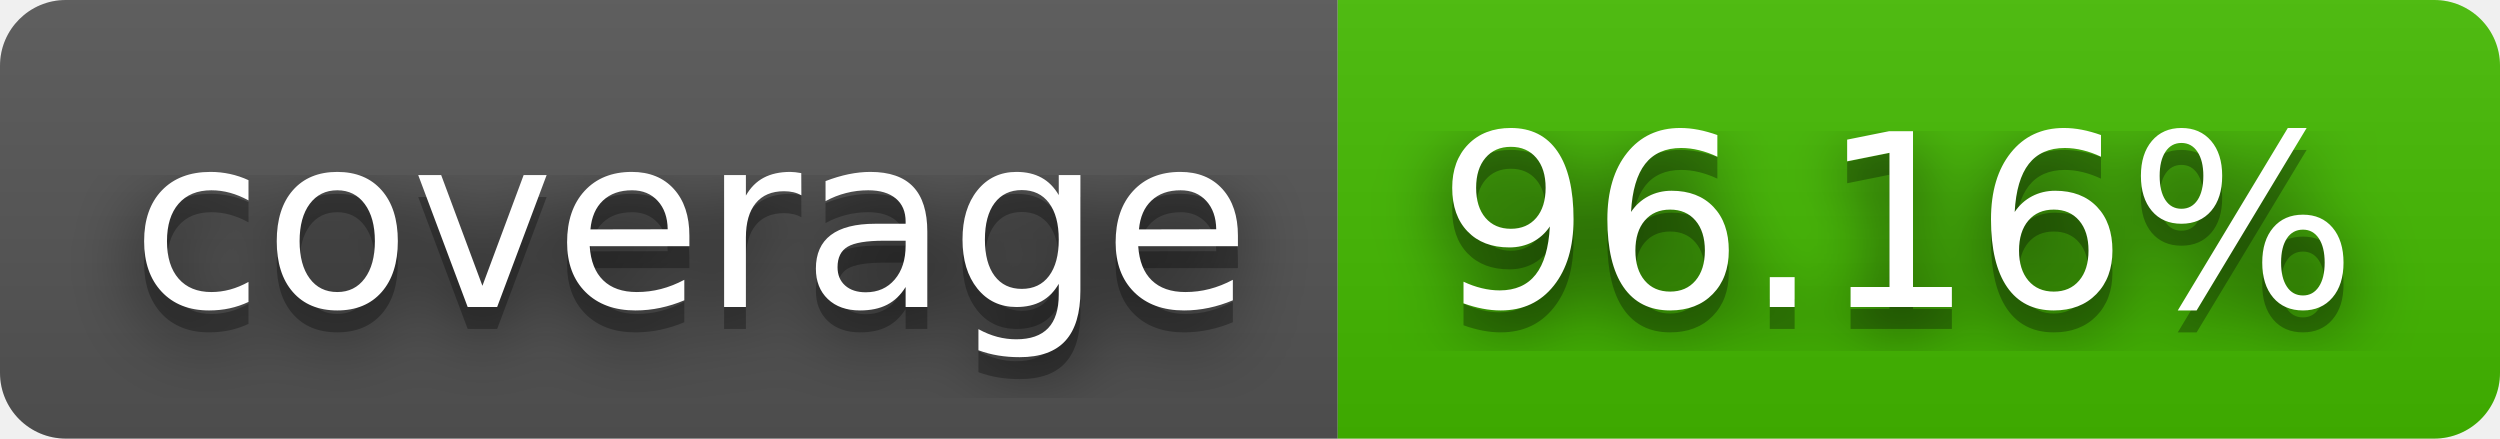
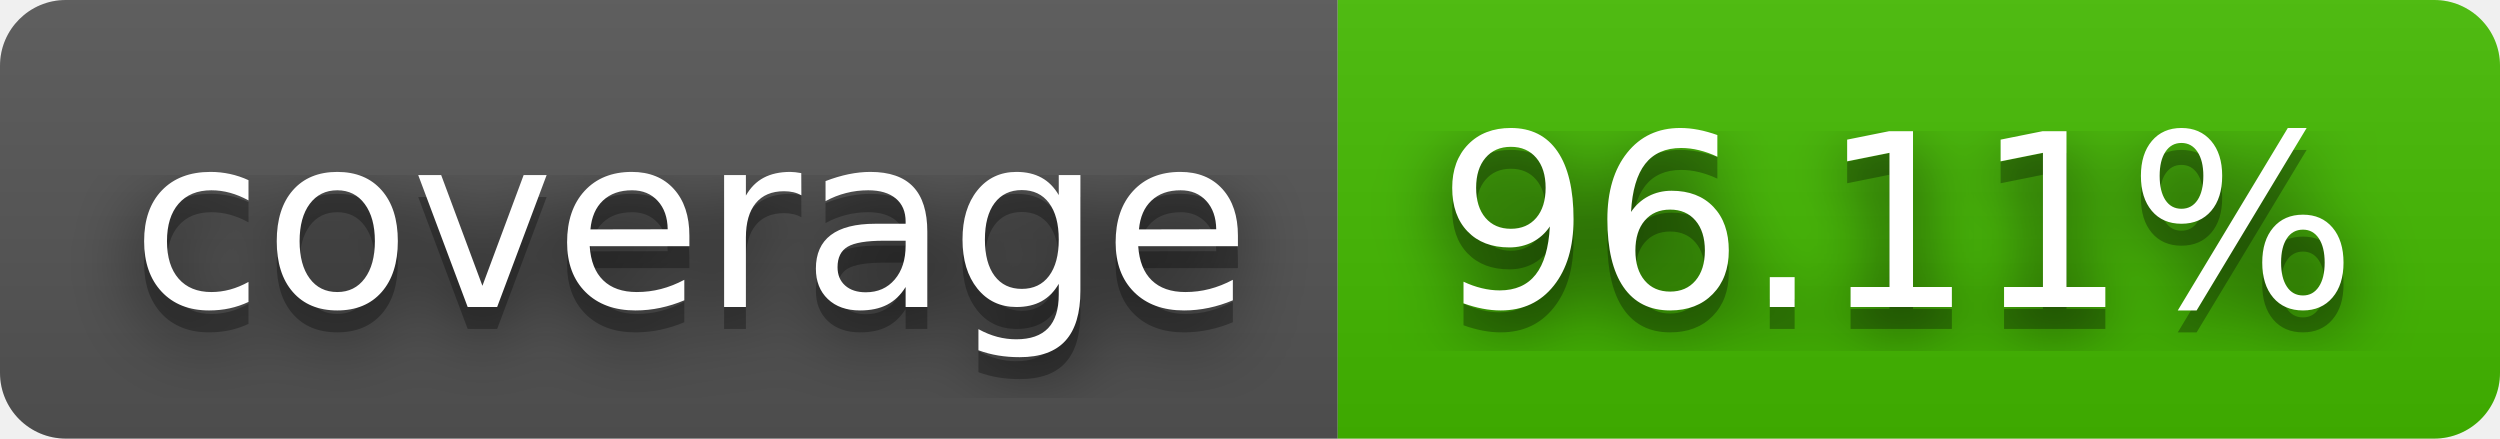
- <svg xmlns="http://www.w3.org/2000/svg" width="114" height="20" role="img" aria-label="coverage: 96.16%">
+ <svg xmlns="http://www.w3.org/2000/svg" width="114" height="20" role="img" aria-label="coverage: 96.11%">
  <filter id="blur">
    <feGaussianBlur stdDeviation="16" />
  </filter>
  <linearGradient id="s" x2="0" y2="100%">
    <stop offset="0" stop-color="#bbb" stop-opacity=".1" />
    <stop offset="1" stop-opacity=".1" />
  </linearGradient>
  <clipPath id="r">
    <rect width="114" height="20" rx="3" />
  </clipPath>
  <g clip-path="url(#r)">
    <rect width="61" height="20" fill="#555" />
    <rect x="61" width="53" height="20" fill="#4b0" />
    <rect width="114" height="20" fill="url(#s)" />
  </g>
  <g fill="#fff" text-anchor="middle" font-family="Verdana,Geneva,DejaVu Sans,sans-serif" text-rendering="geometricPrecision" font-size="110">
    <g transform="scale(.1)">
      <g aria-hidden="true" fill="#010101">
        <text x="315" y="150" fill-opacity=".8" filter="url(#blur)" textLength="510">coverage</text>
        <text x="315" y="150" fill-opacity=".3" textLength="510">coverage</text>
      </g>
      <text x="315" y="140" textLength="510">coverage</text>
    </g>
    <g transform="scale(.1)">
      <g aria-hidden="true" fill="#010101">
-         <text x="865" y="150" fill-opacity=".8" filter="url(#blur)" textLength="430">96.16%</text>
-         <text x="865" y="150" fill-opacity=".3" textLength="430">96.16%</text>
+         <text x="865" y="150" fill-opacity=".8" filter="url(#blur)" textLength="430">96.11%</text>
+         <text x="865" y="150" fill-opacity=".3" textLength="430">96.11%</text>
      </g>
-       <text x="865" y="140" textLength="430">96.16%</text>
+       <text x="865" y="140" textLength="430">96.11%</text>
    </g>
  </g>
</svg>
